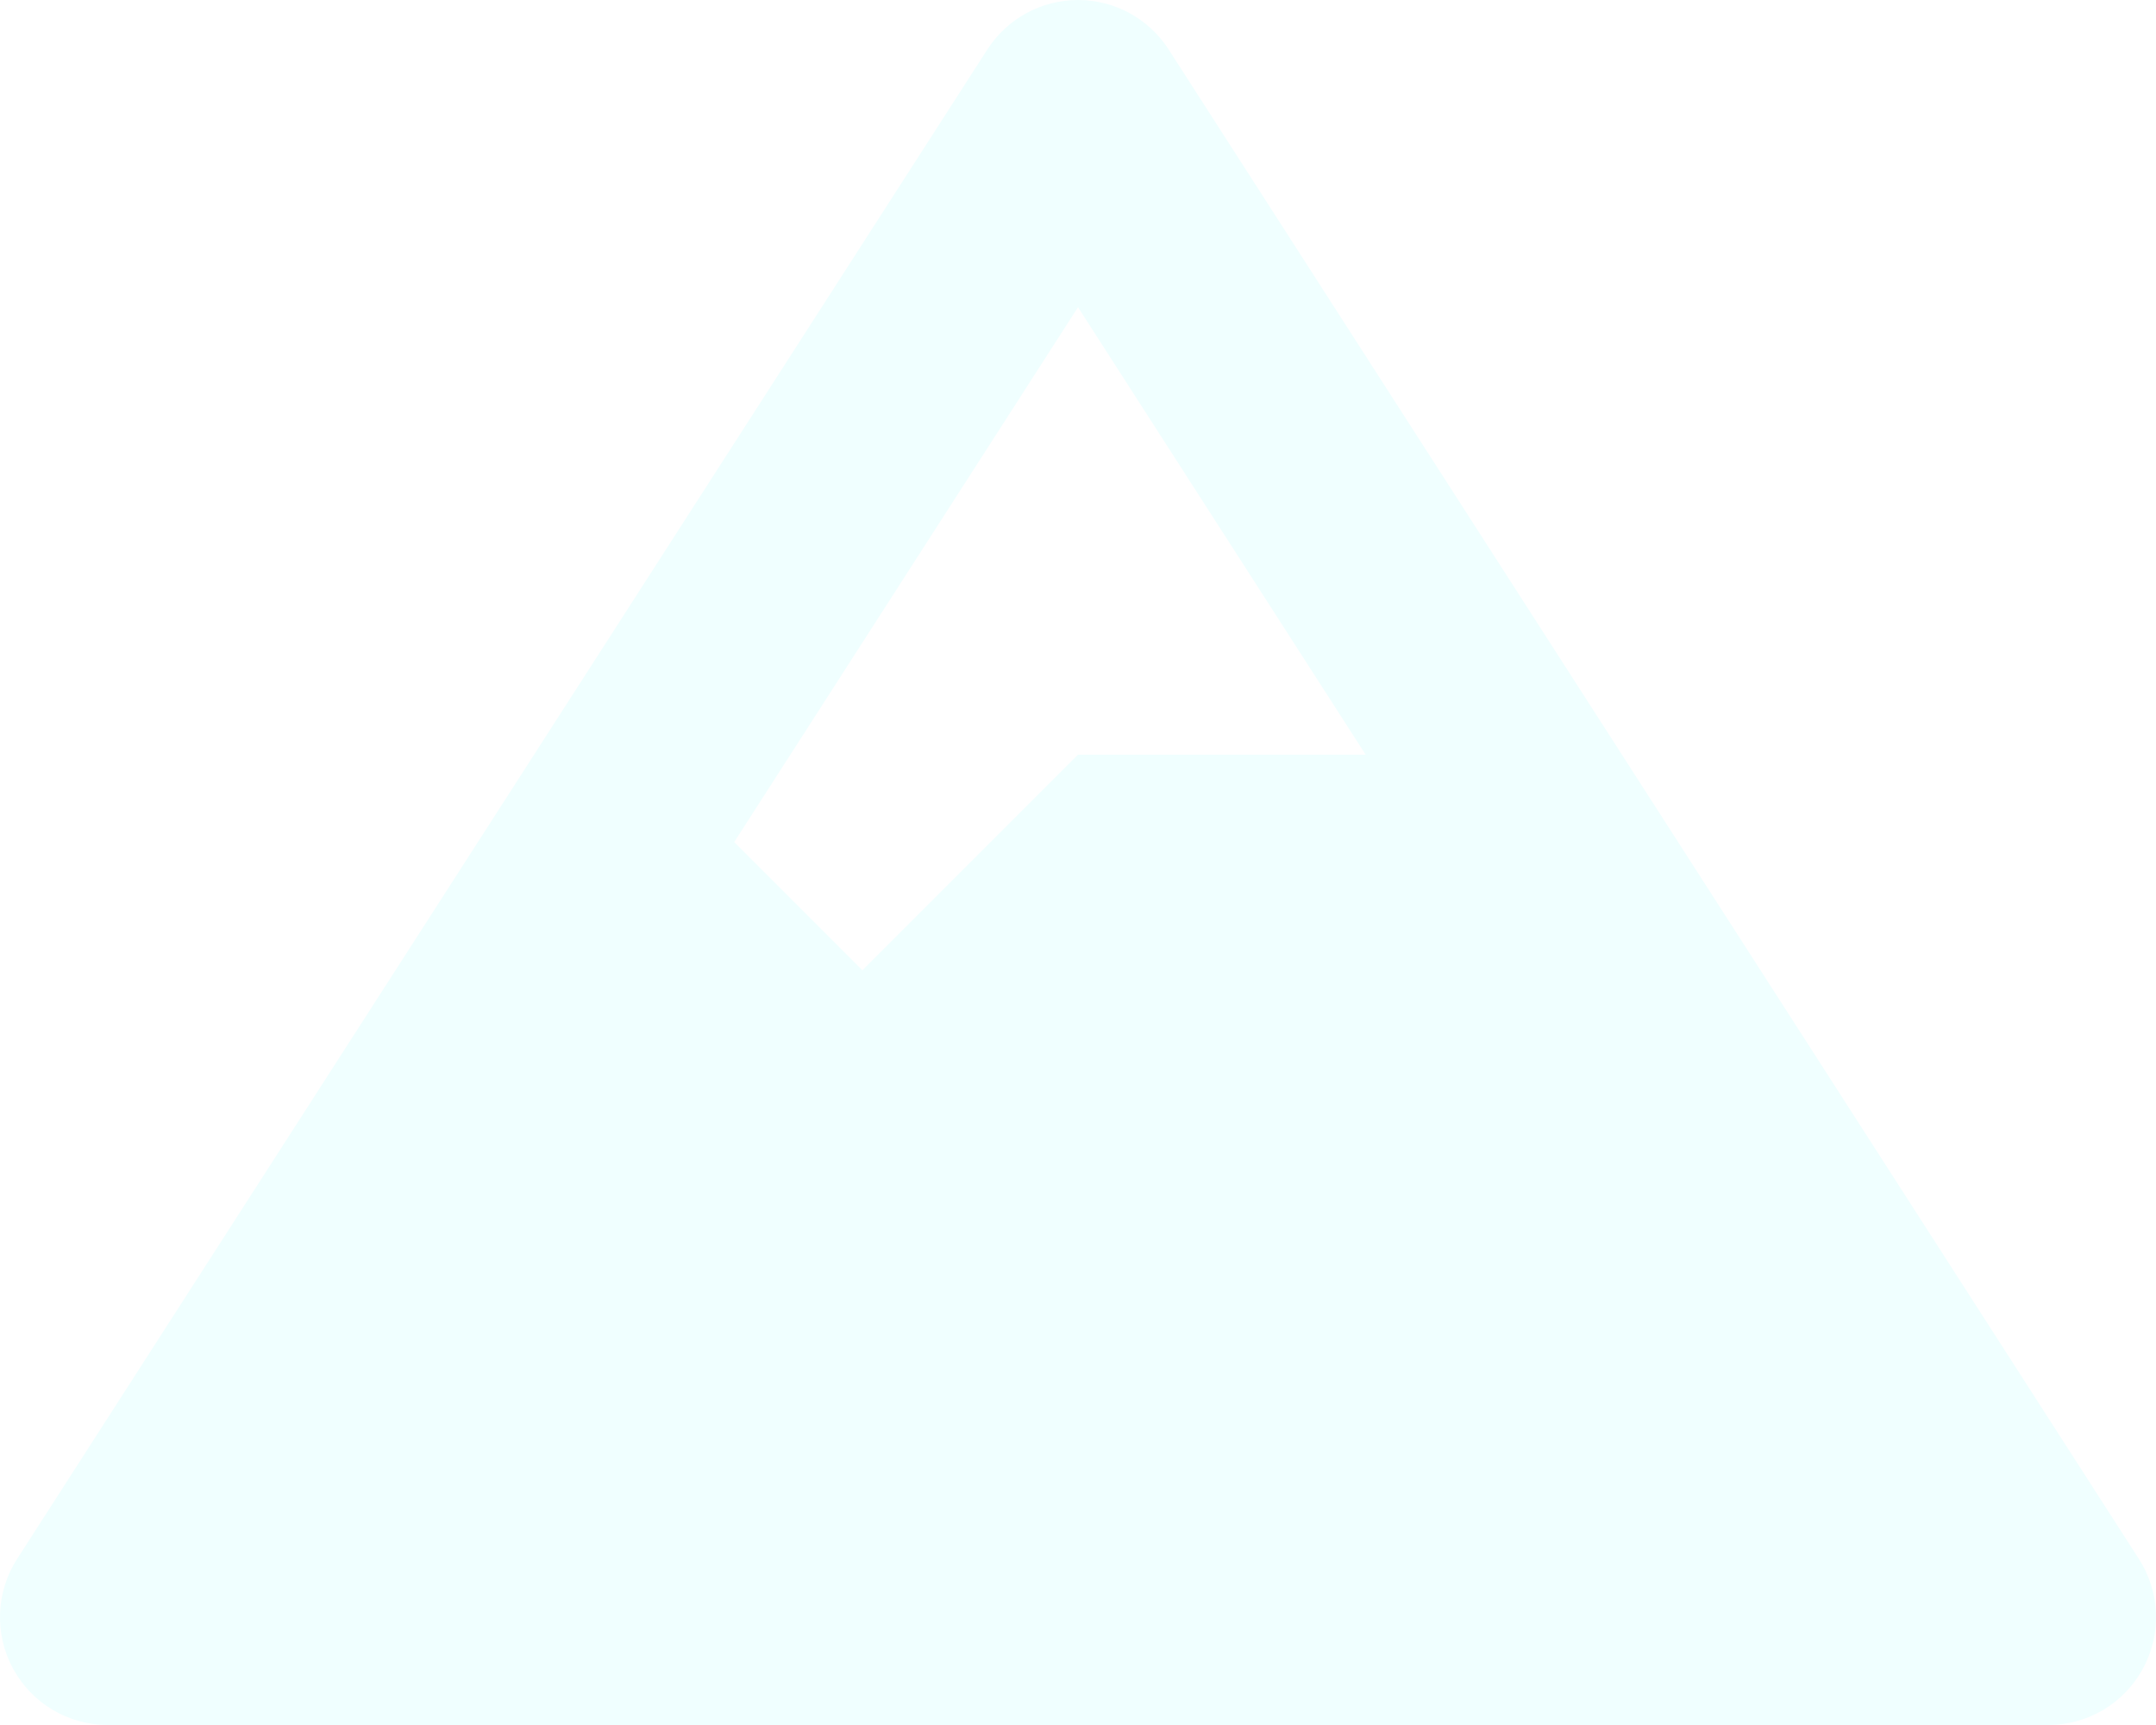
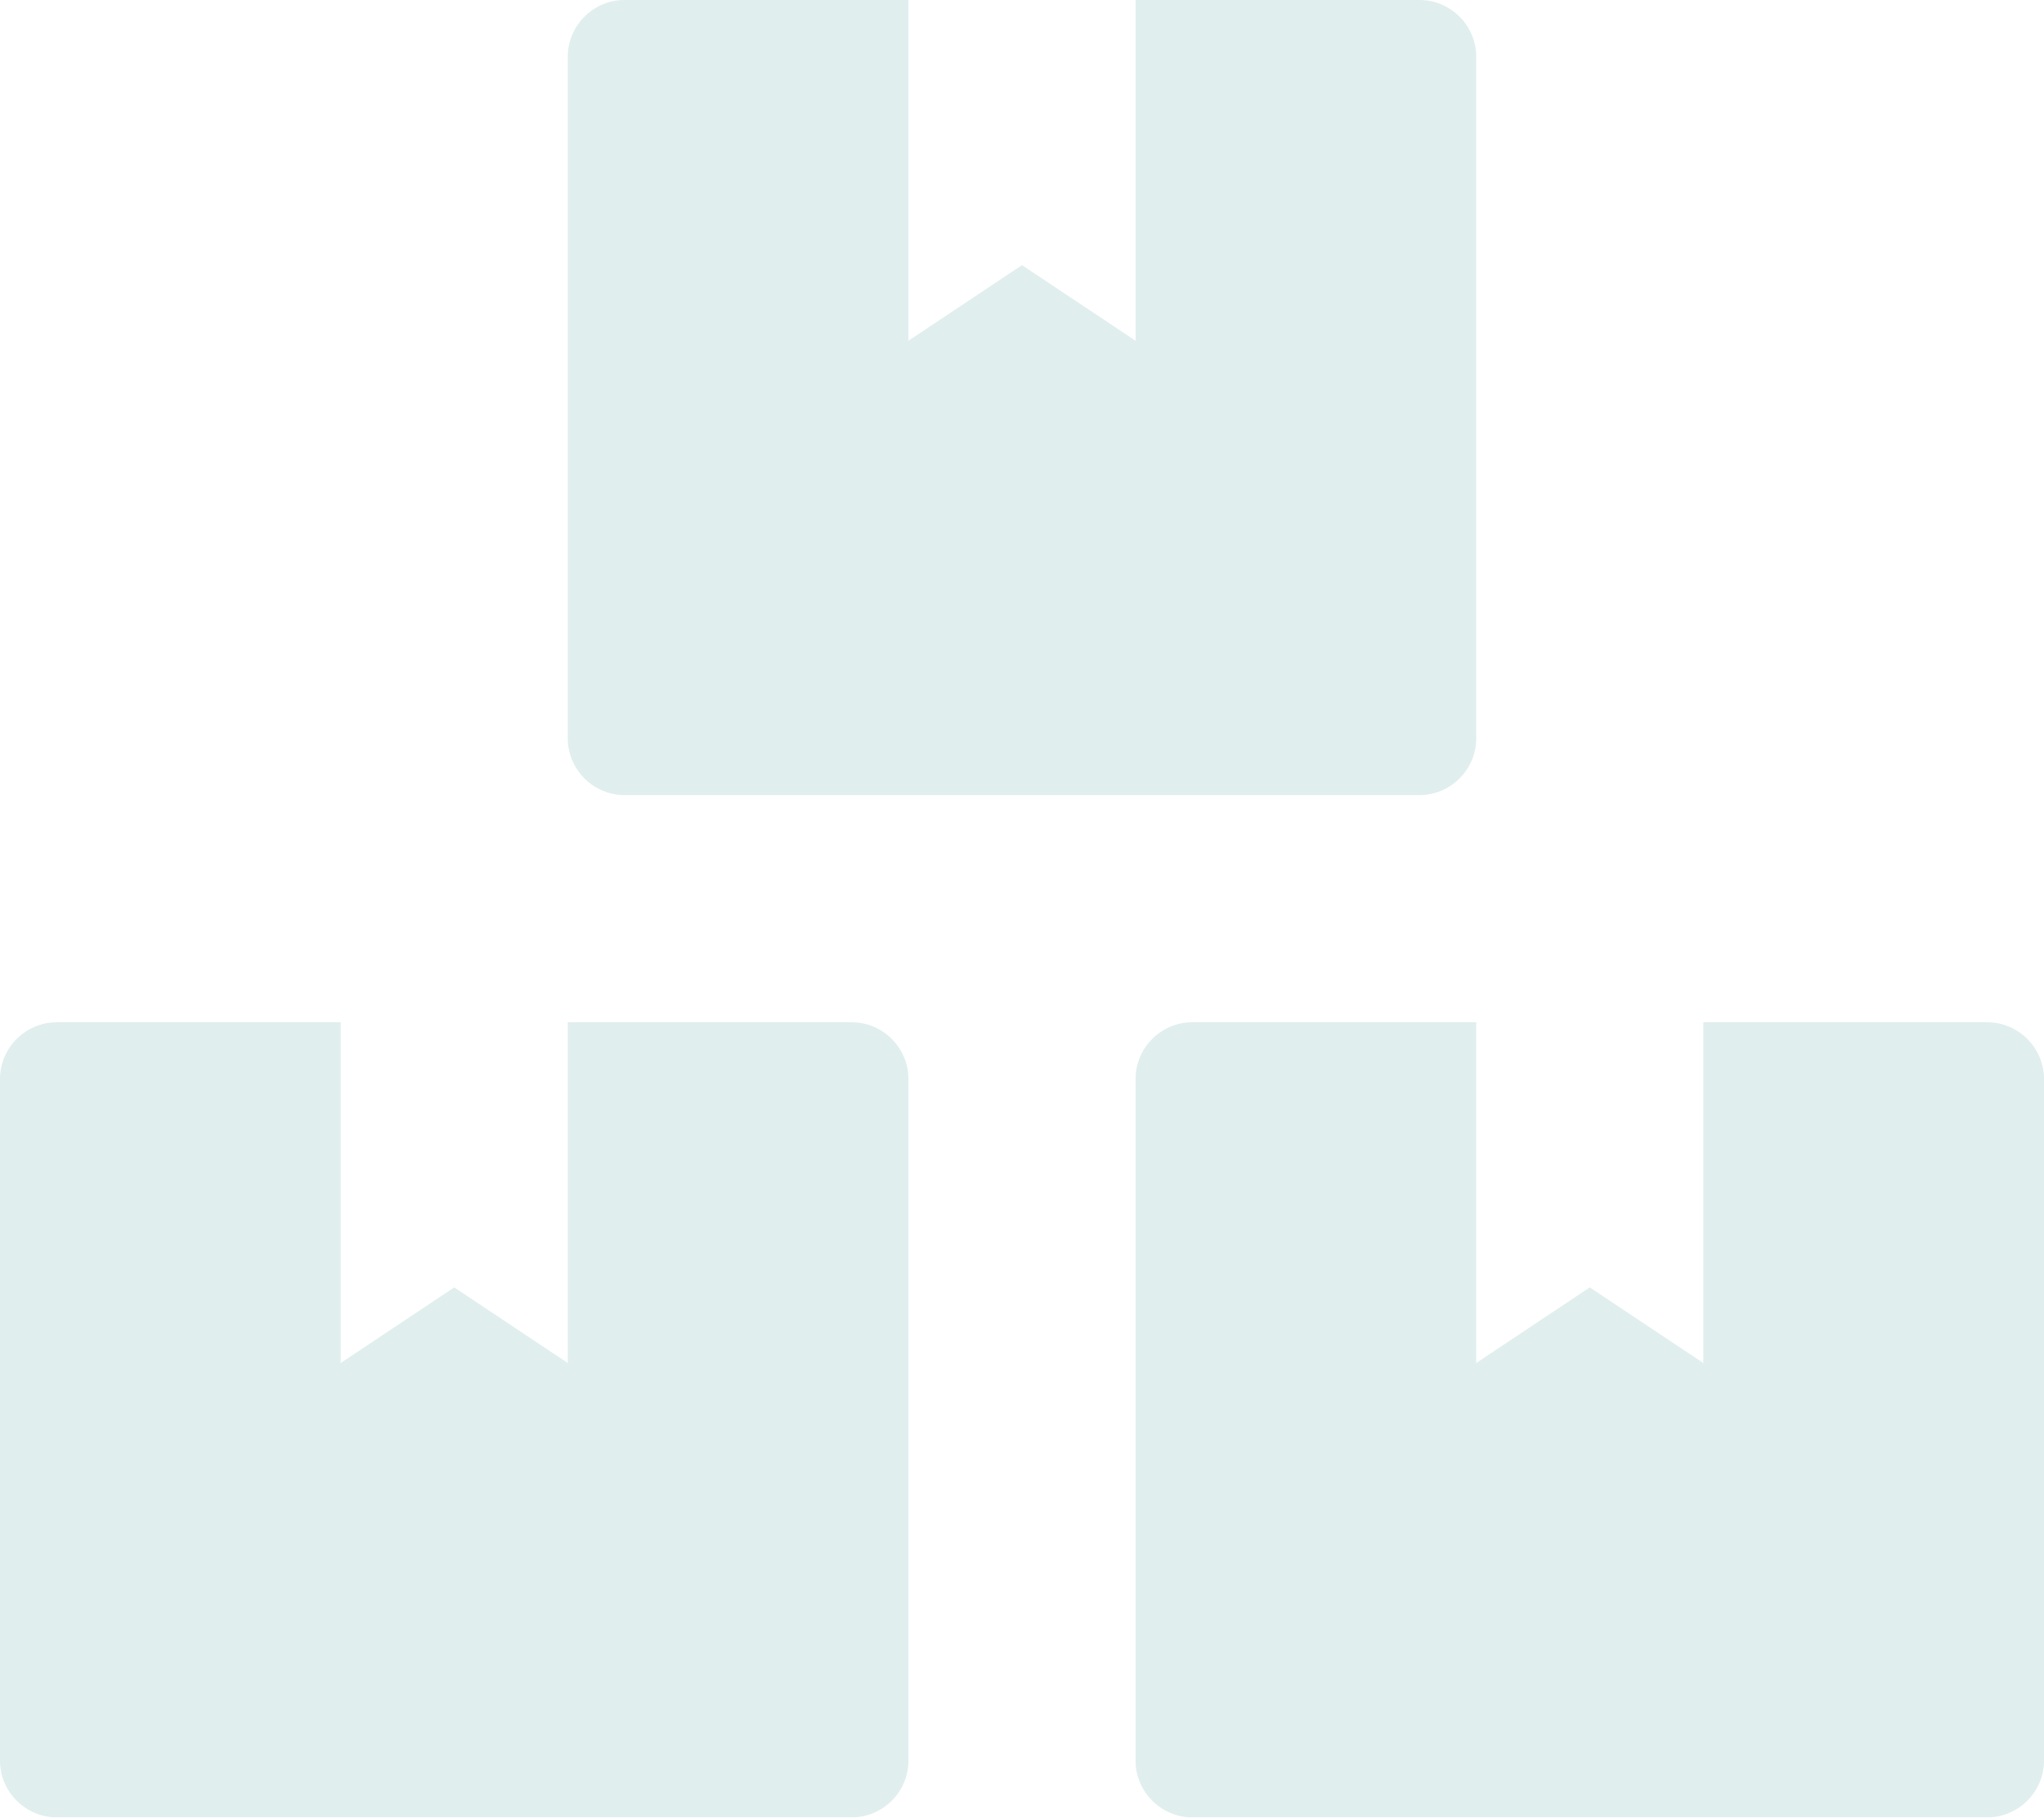
- <svg xmlns="http://www.w3.org/2000/svg" style="fill:#f0ffff;" viewBox="0 0 640 512">
-   <path d="M634.92 462.7l-288-448C341.03 5.54 330.89 0 320 0s-21.03 5.54-26.92 14.7l-288 448a32.001 32.001 0 0 0-1.17 32.64A32.004 32.004 0 0 0 32 512h576c11.71 0 22.48-6.39 28.09-16.67a31.983 31.983 0 0 0-1.17-32.63zM320 91.18L405.39 224H320l-64 64-38.06-38.06L320 91.18z" />
+ <svg xmlns="http://www.w3.org/2000/svg" style="fill:#e0eeee;" viewBox="0 0 576 512">
+   <path d="M560 288h-80v96l-32-21.3-32 21.3v-96h-80c-8.8 0-16 7.2-16 16v192c0 8.8 7.2 16 16 16h224c8.8 0 16-7.2 16-16V304c0-8.8-7.2-16-16-16zm-384-64h224c8.8 0 16-7.2 16-16V16c0-8.8-7.2-16-16-16h-80v96l-32-21.3L256 96V0h-80c-8.8 0-16 7.2-16 16v192c0 8.8 7.2 16 16 16zm64 64h-80v96l-32-21.3L96 384v-96H16c-8.8 0-16 7.2-16 16v192c0 8.8 7.2 16 16 16h224c8.8 0 16-7.2 16-16V304c0-8.8-7.2-16-16-16z" />
</svg>
